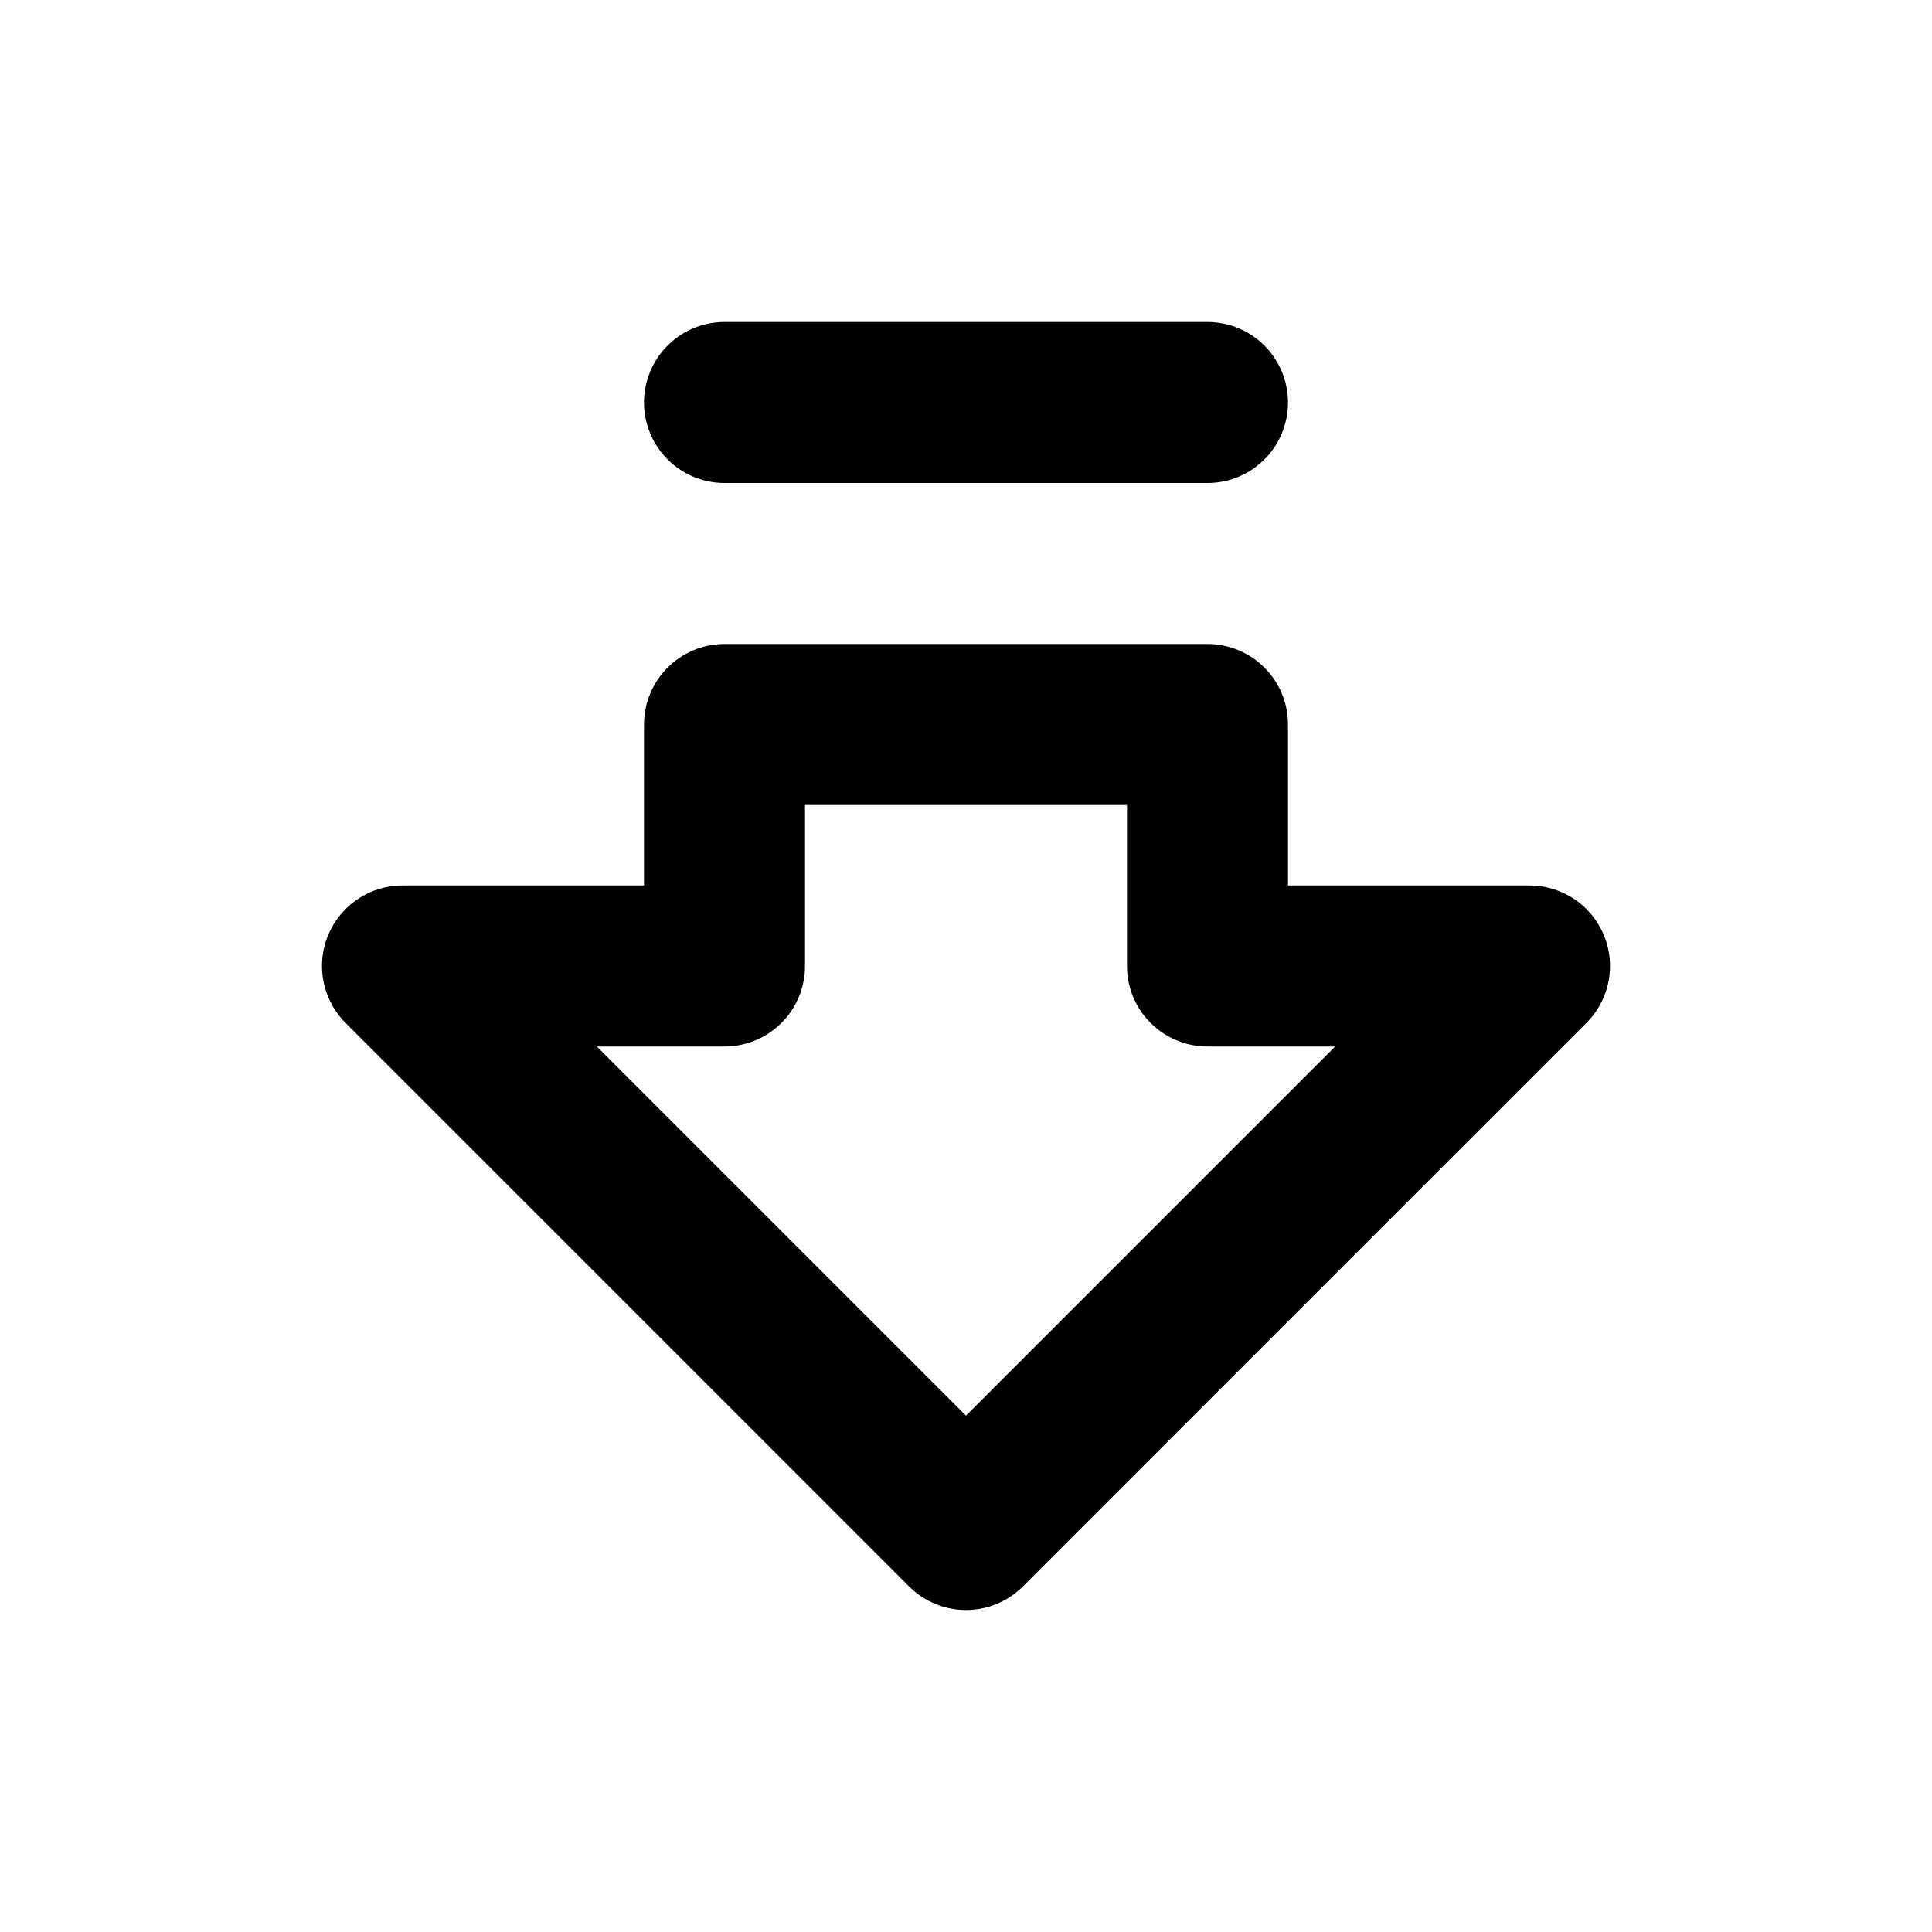
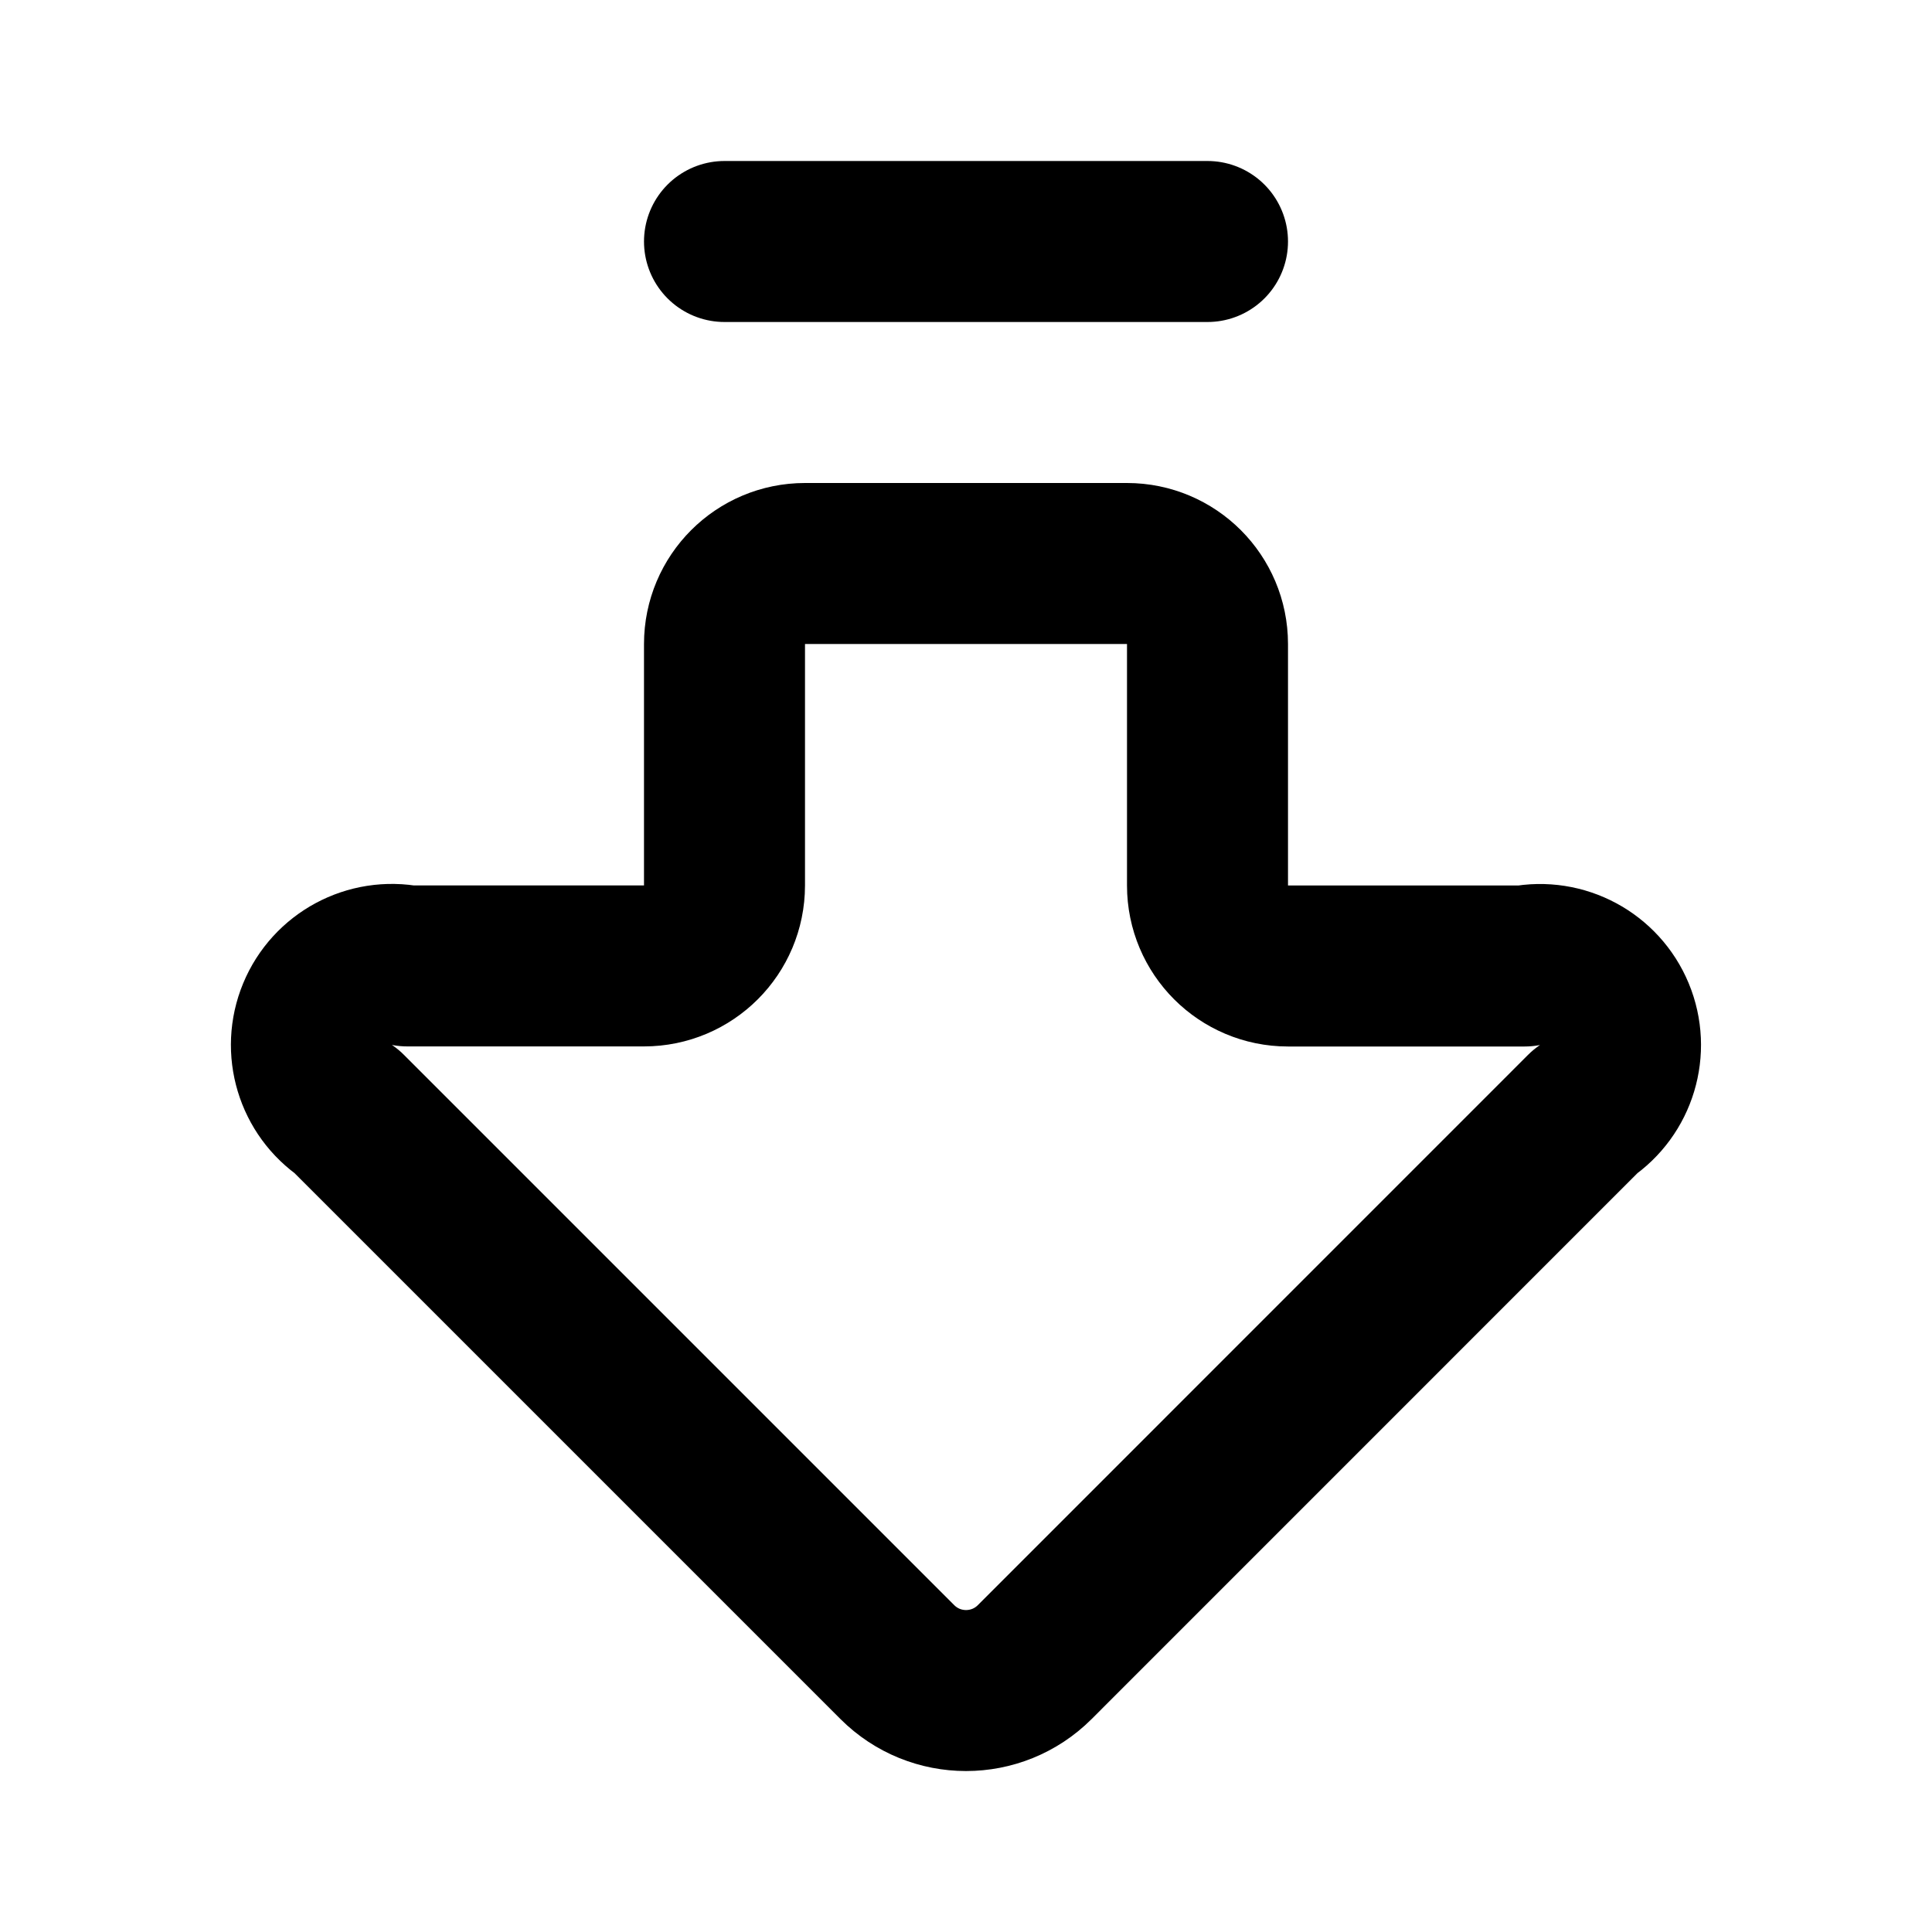
<svg xmlns="http://www.w3.org/2000/svg" width="24" height="24" viewBox="0 0 24 24" fill="none" stroke="currentColor" stroke-width="2" stroke-linecap="round" stroke-linejoin="round">
-   <path d="M15 5H9" />
-   <path d="M15 9v3h4l-7 7-7-7h4V9z" />
+   <path d="M15 11a1 1 0 0 0 1 1h2.939a1 1 0 0 1 .75 1.811l-6.835 6.836a1.207 1.207 0 0 1-1.707 0L4.31 13.81a1 1 0 0 1 .75-1.811H8a1 1 0 0 0 1-1V8a1 1 0 0 1 1-1h4a1 1 0 0 1 1 1z" />
+   <path d="M9 3h6" />
</svg>
